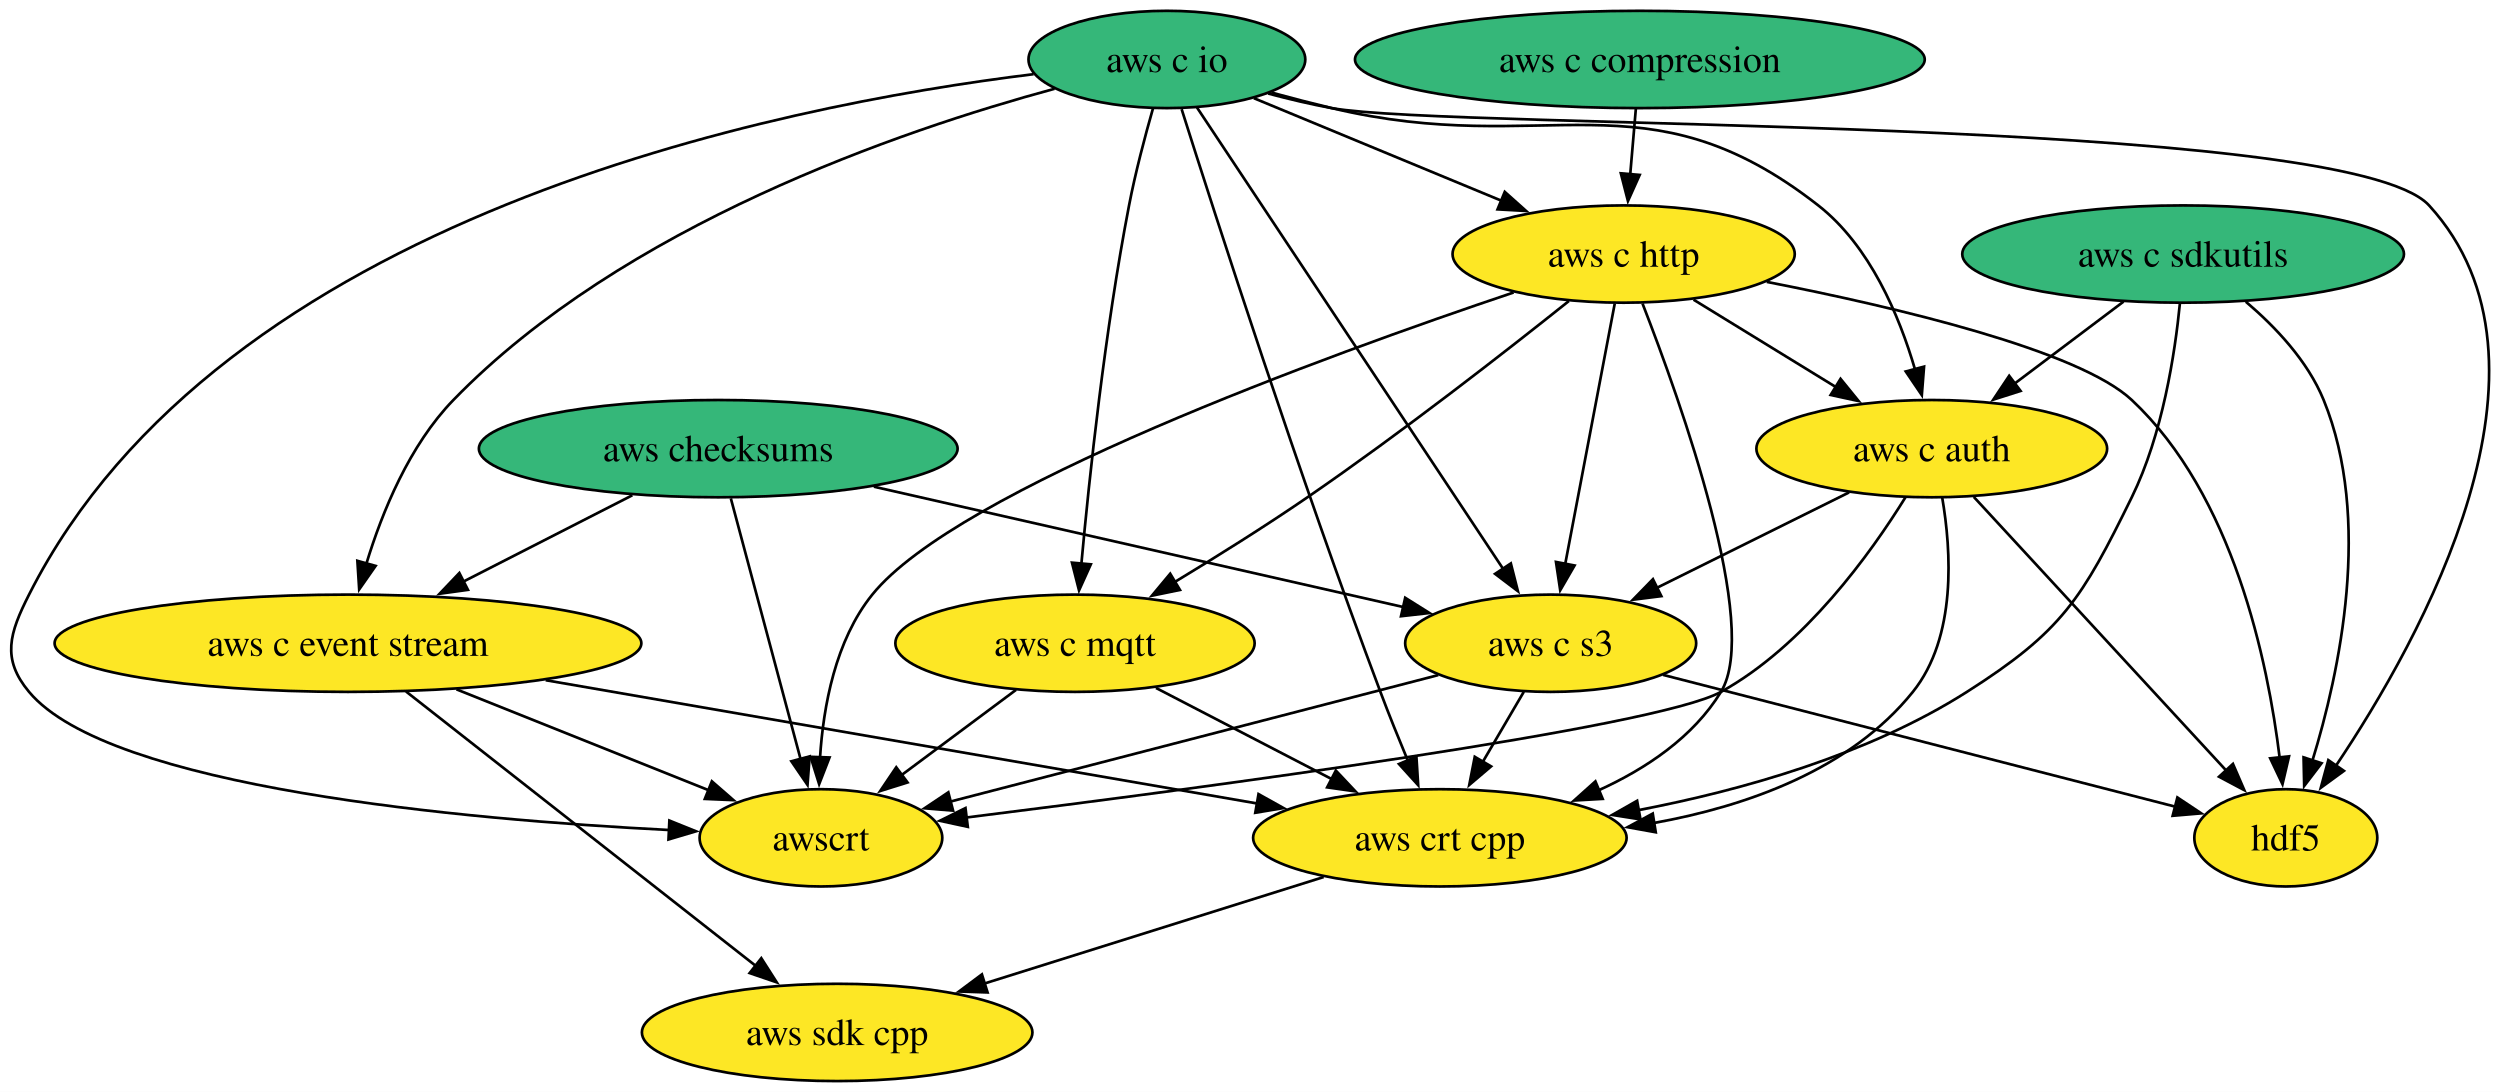
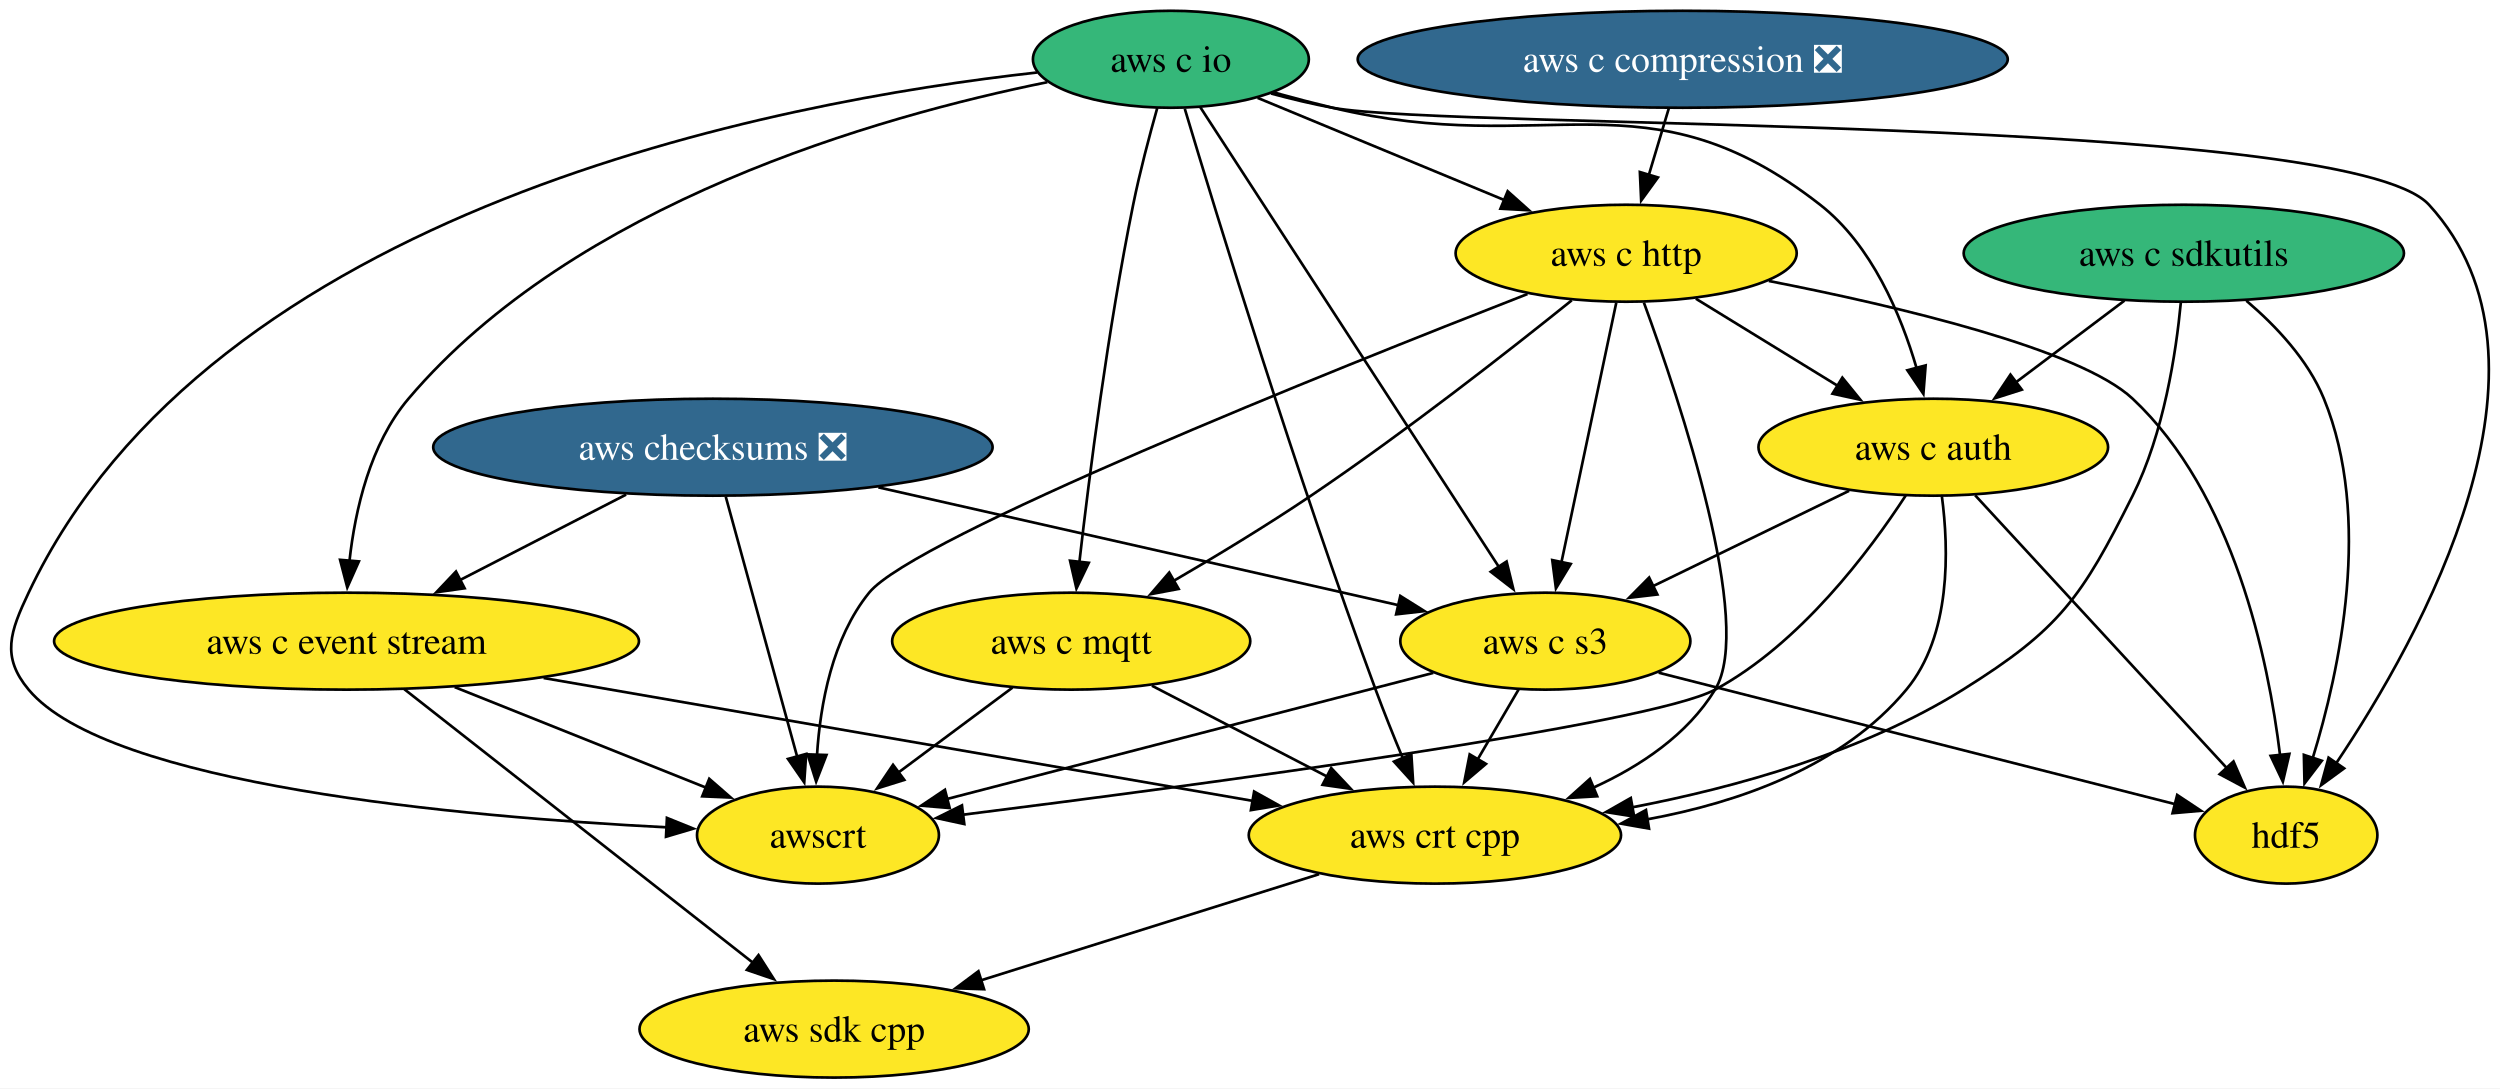
- <svg xmlns="http://www.w3.org/2000/svg" xmlns:xlink="http://www.w3.org/1999/xlink" width="925pt" height="404pt" viewBox="0.00 0.00 925.00 404.00">
+ <svg xmlns="http://www.w3.org/2000/svg" xmlns:xlink="http://www.w3.org/1999/xlink" width="928pt" height="404pt" viewBox="0.00 0.00 928.00 404.00">
  <g id="graph0" class="graph" transform="scale(1 1) rotate(0) translate(4 400)">
-     <polygon fill="white" stroke="none" points="-4,4 -4,-400 921.35,-400 921.35,4 -4,4" />
+     <polygon fill="white" stroke="none" points="-4,4 -4,-400 924.24,-400 924.24,4 -4,4" />
    <g id="node1" class="node">
      <g id="a_node1">
        <a xlink:href="https://github.com/conda-forge/hdf5-feedstock" xlink:title="hdf5">
-           <ellipse fill="#fde725" stroke="black" cx="841.75" cy="-90" rx="33.85" ry="18" />
-           <text xml:space="preserve" text-anchor="middle" x="841.75" y="-85.33" font-family="Times,serif" font-size="14.00">hdf5</text>
+           <ellipse fill="#fde725" stroke="black" cx="844.63" cy="-90" rx="33.85" ry="18" />
+           <text xml:space="preserve" text-anchor="middle" x="844.63" y="-85.33" font-family="Times,serif" font-size="14.00">hdf5</text>
        </a>
      </g>
    </g>
    <g id="node2" class="node">
      <g id="a_node2">
        <a xlink:href="https://github.com/conda-forge/aws-sdk-cpp-feedstock" xlink:title="aws sdk cpp">
-           <ellipse fill="#fde725" stroke="black" cx="305.75" cy="-18" rx="72.25" ry="18" />
-           <text xml:space="preserve" text-anchor="middle" x="305.75" y="-13.32" font-family="Times,serif" font-size="14.00">aws sdk cpp</text>
+           <ellipse fill="#fde725" stroke="black" cx="305.63" cy="-18" rx="72.25" ry="18" />
+           <text xml:space="preserve" text-anchor="middle" x="305.63" y="-13.32" font-family="Times,serif" font-size="14.00">aws sdk cpp</text>
        </a>
      </g>
    </g>
    <g id="node3" class="node">
      <g id="a_node3">
-         <a xlink:href="https://github.com/conda-forge/aws-checksums-feedstock" xlink:title="aws checksums">
-           <ellipse fill="#35b779" stroke="black" cx="261.75" cy="-234" rx="88.56" ry="18" />
-           <text xml:space="preserve" text-anchor="middle" x="261.75" y="-229.32" font-family="Times,serif" font-size="14.00">aws checksums</text>
+         <a xlink:href="https://github.com/conda-forge/aws-checksums-feedstock/pull/115" xlink:title="aws checksums ❎">
+           <ellipse fill="#31688e" stroke="black" cx="260.63" cy="-234" rx="103.82" ry="18" />
+           <text xml:space="preserve" text-anchor="middle" x="260.63" y="-229.32" font-family="Times,serif" font-size="14.00" fill="white">aws checksums ❎</text>
        </a>
      </g>
    </g>
    <g id="node4" class="node">
      <g id="a_node4">
        <a xlink:href="https://github.com/conda-forge/aws-c-event-stream-feedstock" xlink:title="aws c event stream">
-           <ellipse fill="#fde725" stroke="black" cx="124.75" cy="-162" rx="108.55" ry="18" />
-           <text xml:space="preserve" text-anchor="middle" x="124.75" y="-157.32" font-family="Times,serif" font-size="14.00">aws c event stream</text>
+           <ellipse fill="#fde725" stroke="black" cx="124.63" cy="-162" rx="108.55" ry="18" />
+           <text xml:space="preserve" text-anchor="middle" x="124.63" y="-157.32" font-family="Times,serif" font-size="14.00">aws c event stream</text>
        </a>
      </g>
    </g>
    <g id="edge1" class="edge">
-       <path fill="none" stroke="black" d="M229.97,-216.76C211.39,-207.27 187.7,-195.17 167.5,-184.84" />
-       <polygon fill="black" stroke="black" points="169.14,-181.76 158.65,-180.32 165.96,-187.99 169.14,-181.76" />
+       <path fill="none" stroke="black" d="M228.4,-216.41C209.94,-206.91 186.56,-194.88 166.67,-184.64" />
+       <polygon fill="black" stroke="black" points="168.47,-181.63 157.97,-180.16 165.26,-187.85 168.47,-181.63" />
    </g>
    <g id="node5" class="node">
      <g id="a_node5">
        <a xlink:href="https://github.com/conda-forge/aws-c-s3-feedstock" xlink:title="aws c s3">
-           <ellipse fill="#fde725" stroke="black" cx="569.75" cy="-162" rx="53.84" ry="18" />
-           <text xml:space="preserve" text-anchor="middle" x="569.75" y="-157.32" font-family="Times,serif" font-size="14.00">aws c s3</text>
+           <ellipse fill="#fde725" stroke="black" cx="569.63" cy="-162" rx="53.84" ry="18" />
+           <text xml:space="preserve" text-anchor="middle" x="569.63" y="-157.32" font-family="Times,serif" font-size="14.00">aws c s3</text>
        </a>
      </g>
    </g>
    <g id="edge2" class="edge">
-       <path fill="none" stroke="black" d="M319.32,-219.92C375.51,-207.14 460.38,-187.86 515.43,-175.34" />
-       <polygon fill="black" stroke="black" points="515.92,-178.82 524.89,-173.19 514.37,-172 515.92,-178.82" />
+       <path fill="none" stroke="black" d="M322.05,-219.09C378.41,-206.32 461.11,-187.58 515.17,-175.34" />
+       <polygon fill="black" stroke="black" points="515.79,-178.79 524.77,-173.16 514.24,-171.96 515.79,-178.79" />
    </g>
    <g id="node6" class="node">
      <g id="a_node6">
        <a xlink:href="https://github.com/conda-forge/awscrt-feedstock" xlink:title="awscrt">
-           <ellipse fill="#fde725" stroke="black" cx="299.75" cy="-90" rx="44.9" ry="18" />
-           <text xml:space="preserve" text-anchor="middle" x="299.75" y="-85.33" font-family="Times,serif" font-size="14.00">awscrt</text>
+           <ellipse fill="#fde725" stroke="black" cx="299.63" cy="-90" rx="44.9" ry="18" />
+           <text xml:space="preserve" text-anchor="middle" x="299.63" y="-85.33" font-family="Times,serif" font-size="14.00">awscrt</text>
        </a>
      </g>
    </g>
    <g id="edge3" class="edge">
-       <path fill="none" stroke="black" d="M266.41,-215.59C272.85,-191.5 284.56,-147.75 292.24,-119.03" />
-       <polygon fill="black" stroke="black" points="295.57,-120.14 294.78,-109.57 288.81,-118.33 295.57,-120.14" />
+       <path fill="none" stroke="black" d="M265.41,-215.59C272.03,-191.5 284.04,-147.75 291.93,-119.03" />
+       <polygon fill="black" stroke="black" points="295.26,-120.14 294.53,-109.57 288.5,-118.29 295.26,-120.14" />
    </g>
    <g id="edge4" class="edge">
-       <path fill="none" stroke="black" d="M146.22,-144.15C178.42,-118.89 239.32,-71.11 275.85,-42.45" />
-       <polygon fill="black" stroke="black" points="277.68,-45.47 283.39,-36.54 273.36,-39.96 277.68,-45.47" />
+       <path fill="none" stroke="black" d="M146.1,-144.15C178.3,-118.89 239.21,-71.11 275.73,-42.45" />
+       <polygon fill="black" stroke="black" points="277.56,-45.47 283.27,-36.54 273.24,-39.96 277.56,-45.47" />
    </g>
    <g id="edge5" class="edge">
-       <path fill="none" stroke="black" d="M164.89,-144.94C192.9,-133.74 230.17,-118.83 258.43,-107.53" />
-       <polygon fill="black" stroke="black" points="259.39,-110.91 267.38,-103.95 256.79,-104.41 259.39,-110.91" />
+       <path fill="none" stroke="black" d="M164.78,-144.94C192.78,-133.74 230.05,-118.83 258.31,-107.53" />
+       <polygon fill="black" stroke="black" points="259.27,-110.91 267.26,-103.95 256.67,-104.41 259.27,-110.91" />
    </g>
    <g id="node7" class="node">
      <g id="a_node7">
        <a xlink:href="https://github.com/conda-forge/aws-crt-cpp-feedstock" xlink:title="aws crt cpp">
-           <ellipse fill="#fde725" stroke="black" cx="528.75" cy="-90" rx="69.1" ry="18" />
-           <text xml:space="preserve" text-anchor="middle" x="528.75" y="-85.33" font-family="Times,serif" font-size="14.00">aws crt cpp</text>
+           <ellipse fill="#fde725" stroke="black" cx="528.63" cy="-90" rx="69.1" ry="18" />
+           <text xml:space="preserve" text-anchor="middle" x="528.63" y="-85.33" font-family="Times,serif" font-size="14.00">aws crt cpp</text>
        </a>
      </g>
    </g>
    <g id="edge6" class="edge">
-       <path fill="none" stroke="black" d="M197.91,-148.32C272.8,-135.35 388.26,-115.34 461.09,-102.72" />
-       <polygon fill="black" stroke="black" points="461.65,-106.18 470.91,-101.02 460.45,-99.28 461.65,-106.18" />
+       <path fill="none" stroke="black" d="M197.79,-148.32C272.69,-135.35 388.14,-115.34 460.97,-102.72" />
+       <polygon fill="black" stroke="black" points="461.53,-106.18 470.79,-101.02 460.34,-99.28 461.53,-106.18" />
    </g>
    <g id="edge7" class="edge">
-       <path fill="none" stroke="black" d="M611.35,-150.29C662.82,-137.05 749.88,-114.64 800.96,-101.5" />
-       <polygon fill="black" stroke="black" points="801.63,-104.94 810.44,-99.06 799.88,-98.16 801.63,-104.94" />
+       <path fill="none" stroke="black" d="M611.69,-150.29C663.73,-137.05 751.75,-114.64 803.4,-101.5" />
+       <polygon fill="black" stroke="black" points="804.17,-104.91 812.99,-99.05 802.44,-98.13 804.17,-104.91" />
    </g>
    <g id="edge8" class="edge">
-       <path fill="none" stroke="black" d="M528.15,-150.22C479.47,-137.59 399,-116.73 347.72,-103.44" />
-       <polygon fill="black" stroke="black" points="348.64,-100.06 338.08,-100.94 346.88,-106.84 348.64,-100.06" />
+       <path fill="none" stroke="black" d="M528.03,-150.22C479.35,-137.59 398.88,-116.73 347.6,-103.44" />
+       <polygon fill="black" stroke="black" points="348.52,-100.06 337.96,-100.94 346.76,-106.84 348.52,-100.06" />
    </g>
    <g id="edge9" class="edge">
-       <path fill="none" stroke="black" d="M559.82,-144.05C555.26,-136.26 549.73,-126.82 544.61,-118.08" />
-       <polygon fill="black" stroke="black" points="547.7,-116.44 539.63,-109.58 541.66,-119.98 547.7,-116.44" />
+       <path fill="none" stroke="black" d="M559.7,-144.05C555.14,-136.26 549.61,-126.82 544.49,-118.08" />
+       <polygon fill="black" stroke="black" points="547.59,-116.44 539.51,-109.58 541.55,-119.98 547.59,-116.44" />
    </g>
    <g id="edge10" class="edge">
-       <path fill="none" stroke="black" d="M485.75,-75.5C449.89,-64.25 398.59,-48.14 359.92,-36" />
-       <polygon fill="black" stroke="black" points="361.4,-32.8 350.82,-33.15 359.31,-39.48 361.4,-32.8" />
+       <path fill="none" stroke="black" d="M485.63,-75.5C449.77,-64.25 398.47,-48.14 359.8,-36" />
+       <polygon fill="black" stroke="black" points="361.29,-32.8 350.7,-33.15 359.19,-39.48 361.29,-32.8" />
    </g>
    <g id="node8" class="node">
      <g id="a_node8">
        <a xlink:href="https://github.com/conda-forge/aws-c-io-feedstock" xlink:title="aws c io">
-           <ellipse fill="#35b779" stroke="black" cx="427.75" cy="-378" rx="51.21" ry="18" />
-           <text xml:space="preserve" text-anchor="middle" x="427.75" y="-373.32" font-family="Times,serif" font-size="14.00">aws c io</text>
+           <ellipse fill="#35b779" stroke="black" cx="430.63" cy="-378" rx="51.21" ry="18" />
+           <text xml:space="preserve" text-anchor="middle" x="430.63" y="-373.32" font-family="Times,serif" font-size="14.00">aws c io</text>
        </a>
      </g>
    </g>
    <g id="edge11" class="edge">
-       <path fill="none" stroke="black" d="M465.24,-365.39C472.95,-363.33 481.07,-361.4 488.75,-360 533.3,-351.89 864.17,-357.41 894.75,-324 948.48,-265.29 891.91,-163.71 860.18,-116.5" />
-       <polygon fill="black" stroke="black" points="863.25,-114.78 854.7,-108.53 857.48,-118.75 863.25,-114.78" />
+       <path fill="none" stroke="black" d="M467.82,-365.29C475.31,-363.27 483.18,-361.37 490.63,-360 535.28,-351.78 866.97,-357.49 897.63,-324 951.37,-265.29 894.79,-163.72 863.07,-116.5" />
+       <polygon fill="black" stroke="black" points="866.13,-114.78 857.58,-108.53 860.37,-118.75 866.13,-114.78" />
    </g>
    <g id="edge12" class="edge">
-       <path fill="none" stroke="black" d="M386.19,-367.16C329.12,-351.69 226.46,-316.57 163.75,-252 147.49,-235.26 137.42,-210.64 131.59,-191.53" />
-       <polygon fill="black" stroke="black" points="134.97,-190.61 128.9,-181.92 128.23,-192.49 134.97,-190.61" />
+       <path fill="none" stroke="black" d="M384.79,-369.5C321.84,-356.76 209.42,-324.78 147.63,-252 133.41,-235.25 127.83,-210.79 125.72,-191.74" />
+       <polygon fill="black" stroke="black" points="129.22,-191.61 124.91,-181.93 122.24,-192.19 129.22,-191.61" />
    </g>
    <g id="edge13" class="edge">
-       <path fill="none" stroke="black" d="M438.89,-360.21C463.51,-323.11 522.68,-233.92 552.28,-189.32" />
-       <polygon fill="black" stroke="black" points="555.01,-191.54 557.62,-181.27 549.18,-187.67 555.01,-191.54" />
+       <path fill="none" stroke="black" d="M441.54,-360.21C465.58,-323.19 523.32,-234.3 552.35,-189.6" />
+       <polygon fill="black" stroke="black" points="555.24,-191.57 557.76,-181.28 549.37,-187.76 555.24,-191.57" />
    </g>
    <g id="edge14" class="edge">
-       <path fill="none" stroke="black" d="M378.43,-372.56C283.29,-360.89 77.54,-319.86 6.75,-180 -0.48,-165.72 -3.51,-156.28 6.75,-144 36.34,-108.58 167.23,-96.78 243.68,-92.89" />
-       <polygon fill="black" stroke="black" points="243.67,-96.39 253.5,-92.42 243.34,-89.4 243.67,-96.39" />
+       <path fill="none" stroke="black" d="M381.05,-373.1C284.4,-362.36 74.32,-322.85 6.63,-180 -0.22,-165.54 -3.63,-156.28 6.63,-144 36.22,-108.58 167.11,-96.78 243.57,-92.89" />
+       <polygon fill="black" stroke="black" points="243.56,-96.39 253.38,-92.42 243.22,-89.4 243.56,-96.39" />
    </g>
    <g id="edge15" class="edge">
-       <path fill="none" stroke="black" d="M433.2,-359.61C445.51,-320.7 476.71,-223.75 506.75,-144 509.88,-135.67 513.51,-126.69 516.91,-118.54" />
-       <polygon fill="black" stroke="black" points="520.07,-120.04 520.73,-109.47 513.62,-117.32 520.07,-120.04" />
+       <path fill="none" stroke="black" d="M435.8,-359.59C447.47,-320.64 477.17,-223.61 506.63,-144 509.72,-135.65 513.33,-126.67 516.73,-118.52" />
+       <polygon fill="black" stroke="black" points="519.89,-120.02 520.56,-109.45 513.45,-117.29 519.89,-120.02" />
    </g>
    <g id="node9" class="node">
      <g id="a_node9">
        <a xlink:href="https://github.com/conda-forge/aws-c-http-feedstock" xlink:title="aws c http">
-           <ellipse fill="#fde725" stroke="black" cx="596.75" cy="-306" rx="63.31" ry="18" />
-           <text xml:space="preserve" text-anchor="middle" x="596.75" y="-301.32" font-family="Times,serif" font-size="14.00">aws c http</text>
+           <ellipse fill="#fde725" stroke="black" cx="599.63" cy="-306" rx="63.31" ry="18" />
+           <text xml:space="preserve" text-anchor="middle" x="599.63" y="-301.32" font-family="Times,serif" font-size="14.00">aws c http</text>
        </a>
      </g>
    </g>
    <g id="edge16" class="edge">
-       <path fill="none" stroke="black" d="M459.93,-363.67C485.95,-352.89 522.87,-337.6 551.8,-325.62" />
-       <polygon fill="black" stroke="black" points="552.76,-329.01 560.66,-321.95 550.09,-322.54 552.76,-329.01" />
+       <path fill="none" stroke="black" d="M462.81,-363.67C488.83,-352.89 525.75,-337.6 554.68,-325.62" />
+       <polygon fill="black" stroke="black" points="555.65,-329.01 563.55,-321.95 552.97,-322.54 555.65,-329.01" />
    </g>
    <g id="node10" class="node">
      <g id="a_node10">
        <a xlink:href="https://github.com/conda-forge/aws-c-mqtt-feedstock" xlink:title="aws c mqtt">
-           <ellipse fill="#fde725" stroke="black" cx="393.75" cy="-162" rx="66.47" ry="18" />
-           <text xml:space="preserve" text-anchor="middle" x="393.75" y="-157.32" font-family="Times,serif" font-size="14.00">aws c mqtt</text>
+           <ellipse fill="#fde725" stroke="black" cx="393.63" cy="-162" rx="66.47" ry="18" />
+           <text xml:space="preserve" text-anchor="middle" x="393.63" y="-157.32" font-family="Times,serif" font-size="14.00">aws c mqtt</text>
        </a>
      </g>
    </g>
    <g id="edge17" class="edge">
-       <path fill="none" stroke="black" d="M422.62,-359.95C419.67,-349.62 416.09,-336.15 413.75,-324 404.84,-277.9 399.05,-223.57 396.1,-191.27" />
-       <polygon fill="black" stroke="black" points="399.6,-191.2 395.24,-181.55 392.63,-191.82 399.6,-191.2" />
+       <path fill="none" stroke="black" d="M425.58,-359.93C422.66,-349.6 419.09,-336.13 416.63,-324 407.27,-277.87 400.35,-223.55 396.66,-191.26" />
+       <polygon fill="black" stroke="black" points="400.16,-191.09 395.57,-181.54 393.2,-191.86 400.16,-191.09" />
    </g>
    <g id="node11" class="node">
      <g id="a_node11">
        <a xlink:href="https://github.com/conda-forge/aws-c-auth-feedstock" xlink:title="aws c auth">
-           <ellipse fill="#fde725" stroke="black" cx="710.75" cy="-234" rx="64.89" ry="18" />
-           <text xml:space="preserve" text-anchor="middle" x="710.75" y="-229.32" font-family="Times,serif" font-size="14.00">aws c auth</text>
+           <ellipse fill="#fde725" stroke="black" cx="713.63" cy="-234" rx="64.89" ry="18" />
+           <text xml:space="preserve" text-anchor="middle" x="713.63" y="-229.32" font-family="Times,serif" font-size="14.00">aws c auth</text>
        </a>
      </g>
    </g>
    <g id="edge18" class="edge">
-       <path fill="none" stroke="black" d="M466.36,-365.77C473.76,-363.75 481.47,-361.74 488.75,-360 568.1,-341.04 604.48,-374.25 668.75,-324 687.87,-309.04 698.71,-283.27 704.56,-263.29" />
-       <polygon fill="black" stroke="black" points="707.9,-264.35 707.07,-253.79 701.13,-262.56 707.9,-264.35" />
+       <path fill="none" stroke="black" d="M468.92,-365.66C476.11,-363.67 483.58,-361.7 490.63,-360 570.37,-340.81 606.99,-374.49 671.63,-324 690.76,-309.05 701.6,-283.28 707.45,-263.3" />
+       <polygon fill="black" stroke="black" points="710.79,-264.36 709.96,-253.79 704.02,-262.57 710.79,-264.36" />
    </g>
    <g id="edge19" class="edge">
-       <path fill="none" stroke="black" d="M649.71,-295.7C698.16,-286.21 765.19,-270.31 784.75,-252 822.27,-216.85 835.11,-155.45 839.49,-119.49" />
-       <polygon fill="black" stroke="black" points="842.94,-120.16 840.52,-109.85 835.98,-119.42 842.94,-120.16" />
+       <path fill="none" stroke="black" d="M652.59,-295.7C701.05,-286.21 768.08,-270.31 787.63,-252 825.16,-216.85 838,-155.45 842.38,-119.49" />
+       <polygon fill="black" stroke="black" points="845.82,-120.16 843.4,-109.85 838.86,-119.42 845.82,-120.16" />
    </g>
    <g id="edge20" class="edge">
-       <path fill="none" stroke="black" d="M593.44,-287.59C588.88,-263.61 580.61,-220.14 575.15,-191.42" />
-       <polygon fill="black" stroke="black" points="578.59,-190.77 573.28,-181.6 571.71,-192.08 578.59,-190.77" />
+       <path fill="none" stroke="black" d="M595.95,-287.59C590.86,-263.5 581.62,-219.75 575.55,-191.03" />
+       <polygon fill="black" stroke="black" points="579.05,-190.65 573.56,-181.59 572.2,-192.1 579.05,-190.65" />
    </g>
    <g id="edge21" class="edge">
-       <path fill="none" stroke="black" d="M556.04,-291.79C486.72,-268.5 350.16,-218.91 318.75,-180 305.08,-163.08 300.62,-138.63 299.41,-119.63" />
-       <polygon fill="black" stroke="black" points="302.92,-119.74 299.08,-109.86 295.92,-119.97 302.92,-119.74" />
+       <path fill="none" stroke="black" d="M563,-290.86C490.67,-262.64 335.08,-200.3 318.63,-180 304.93,-163.11 300.47,-138.65 299.27,-119.65" />
+       <polygon fill="black" stroke="black" points="302.78,-119.75 298.95,-109.87 295.78,-119.98 302.78,-119.75" />
    </g>
    <g id="edge22" class="edge">
-       <path fill="none" stroke="black" d="M603.73,-287.68C617.92,-251.27 647.56,-168.18 632.75,-144 622.48,-127.24 605.07,-115.58 587.4,-107.55" />
-       <polygon fill="black" stroke="black" points="588.99,-104.42 578.41,-103.81 586.3,-110.89 588.99,-104.42" />
+       <path fill="none" stroke="black" d="M606.22,-287.66C619.58,-251.22 647.39,-168.09 632.63,-144 622.36,-127.24 604.95,-115.58 587.28,-107.55" />
+       <polygon fill="black" stroke="black" points="588.88,-104.42 578.3,-103.81 586.19,-110.89 588.88,-104.42" />
    </g>
    <g id="edge23" class="edge">
-       <path fill="none" stroke="black" d="M576.48,-288.62C553.5,-270.27 514.68,-239.97 479.75,-216 463.97,-205.18 446.02,-193.95 430.61,-184.63" />
-       <polygon fill="black" stroke="black" points="432.58,-181.73 422.2,-179.59 428.98,-187.73 432.58,-181.73" />
+       <path fill="none" stroke="black" d="M579.43,-288.52C556.51,-270.09 517.74,-239.7 482.63,-216 466.21,-204.92 447.45,-193.56 431.39,-184.22" />
+       <polygon fill="black" stroke="black" points="433.51,-181.4 423.1,-179.44 430.02,-187.47 433.51,-181.4" />
    </g>
    <g id="edge24" class="edge">
-       <path fill="none" stroke="black" d="M622.61,-289.12C638.21,-279.54 658.29,-267.21 675.35,-256.74" />
-       <polygon fill="black" stroke="black" points="677,-259.83 683.69,-251.61 673.34,-253.86 677,-259.83" />
+       <path fill="none" stroke="black" d="M625.5,-289.12C641.09,-279.54 661.17,-267.21 678.23,-256.74" />
+       <polygon fill="black" stroke="black" points="679.88,-259.83 686.57,-251.61 676.22,-253.86 679.88,-259.83" />
    </g>
    <g id="edge25" class="edge">
-       <path fill="none" stroke="black" d="M371.94,-144.76C359.34,-135.38 343.31,-123.44 329.55,-113.2" />
-       <polygon fill="black" stroke="black" points="331.79,-110.5 321.68,-107.33 327.61,-116.11 331.79,-110.5" />
+       <path fill="none" stroke="black" d="M371.83,-144.76C359.22,-135.38 343.19,-123.44 329.43,-113.2" />
+       <polygon fill="black" stroke="black" points="331.67,-110.5 321.56,-107.33 327.49,-116.11 331.67,-110.5" />
    </g>
    <g id="edge26" class="edge">
-       <path fill="none" stroke="black" d="M423.71,-145.46C442.85,-135.54 467.89,-122.56 488.72,-111.75" />
-       <polygon fill="black" stroke="black" points="490.26,-114.9 497.52,-107.19 487.04,-108.68 490.26,-114.9" />
+       <path fill="none" stroke="black" d="M423.59,-145.46C442.73,-135.54 467.77,-122.56 488.6,-111.75" />
+       <polygon fill="black" stroke="black" points="490.14,-114.9 497.41,-107.19 486.92,-108.68 490.14,-114.9" />
    </g>
    <g id="edge27" class="edge">
-       <path fill="none" stroke="black" d="M726.29,-216.15C749.5,-190.99 793.34,-143.47 819.81,-114.78" />
-       <polygon fill="black" stroke="black" points="822.19,-117.36 826.4,-107.64 817.04,-112.61 822.19,-117.36" />
+       <path fill="none" stroke="black" d="M729.17,-216.15C752.39,-190.99 796.22,-143.47 822.69,-114.78" />
+       <polygon fill="black" stroke="black" points="825.07,-117.36 829.28,-107.64 819.93,-112.61 825.07,-117.36" />
    </g>
    <g id="edge28" class="edge">
-       <path fill="none" stroke="black" d="M680.15,-217.81C659.31,-207.47 631.54,-193.68 609.07,-182.52" />
-       <polygon fill="black" stroke="black" points="610.7,-179.43 600.19,-178.11 607.59,-185.7 610.7,-179.43" />
+       <path fill="none" stroke="black" d="M682.38,-217.81C661.01,-207.42 632.48,-193.55 609.48,-182.37" />
+       <polygon fill="black" stroke="black" points="611.22,-179.33 600.7,-178.1 608.16,-185.62 611.22,-179.33" />
    </g>
    <g id="edge29" class="edge">
-       <path fill="none" stroke="black" d="M701.06,-216.06C688.26,-195.39 663.68,-161.08 632.75,-144 608.74,-130.75 441.54,-108.51 353.58,-97.53" />
-       <polygon fill="black" stroke="black" points="354.09,-94.07 343.73,-96.31 353.23,-101.02 354.09,-94.07" />
+       <path fill="none" stroke="black" d="M703.4,-216.06C689.94,-195.38 664.25,-161.07 632.63,-144 608.5,-130.97 441.36,-108.63 353.44,-97.58" />
+       <polygon fill="black" stroke="black" points="353.95,-94.12 343.59,-96.35 353.08,-101.06 353.95,-94.12" />
    </g>
    <g id="edge30" class="edge">
-       <path fill="none" stroke="black" d="M714.62,-215.87C717.98,-196.28 720.07,-164.29 703.75,-144 680.67,-115.32 642.6,-101.75 607.85,-95.48" />
-       <polygon fill="black" stroke="black" points="608.63,-92.06 598.2,-93.94 607.52,-98.98 608.63,-92.06" />
+       <path fill="none" stroke="black" d="M716.82,-215.8C719.43,-196.13 720.34,-164.07 703.63,-144 680.08,-115.71 641.96,-102.18 607.3,-95.83" />
+       <polygon fill="black" stroke="black" points="608.12,-92.42 597.69,-94.26 606.99,-99.33 608.12,-92.42" />
    </g>
    <g id="node12" class="node">
      <g id="a_node12">
-         <a xlink:href="https://github.com/conda-forge/aws-c-compression-feedstock" xlink:title="aws c compression">
-           <ellipse fill="#35b779" stroke="black" cx="602.75" cy="-378" rx="105.4" ry="18" />
-           <text xml:space="preserve" text-anchor="middle" x="602.75" y="-373.32" font-family="Times,serif" font-size="14.00">aws c compression</text>
+         <a xlink:href="https://github.com/conda-forge/aws-c-compression-feedstock/pull/90" xlink:title="aws c compression ❎">
+           <ellipse fill="#31688e" stroke="black" cx="620.63" cy="-378" rx="120.65" ry="18" />
+           <text xml:space="preserve" text-anchor="middle" x="620.63" y="-373.32" font-family="Times,serif" font-size="14.00" fill="white">aws c compression ❎</text>
        </a>
      </g>
    </g>
    <g id="edge31" class="edge">
-       <path fill="none" stroke="black" d="M601.26,-359.7C600.64,-352.41 599.89,-343.73 599.19,-335.54" />
-       <polygon fill="black" stroke="black" points="602.68,-335.28 598.34,-325.61 595.71,-335.87 602.68,-335.28" />
+       <path fill="none" stroke="black" d="M615.44,-359.7C613.2,-352.24 610.53,-343.32 608.02,-334.97" />
+       <polygon fill="black" stroke="black" points="611.42,-334.13 605.2,-325.55 604.72,-336.14 611.42,-334.13" />
    </g>
    <g id="node13" class="node">
      <g id="a_node13">
        <a xlink:href="https://github.com/conda-forge/aws-c-sdkutils-feedstock" xlink:title="aws c sdkutils">
-           <ellipse fill="#35b779" stroke="black" cx="803.75" cy="-306" rx="81.72" ry="18" />
-           <text xml:space="preserve" text-anchor="middle" x="803.75" y="-301.32" font-family="Times,serif" font-size="14.00">aws c sdkutils</text>
+           <ellipse fill="#35b779" stroke="black" cx="806.63" cy="-306" rx="81.72" ry="18" />
+           <text xml:space="preserve" text-anchor="middle" x="806.63" y="-301.32" font-family="Times,serif" font-size="14.00">aws c sdkutils</text>
        </a>
      </g>
    </g>
    <g id="edge32" class="edge">
-       <path fill="none" stroke="black" d="M826.95,-288.37C837.91,-279.07 849.85,-266.44 855.75,-252 873.78,-207.86 861.7,-151.36 851.54,-118.38" />
-       <polygon fill="black" stroke="black" points="854.97,-117.61 848.55,-109.19 848.32,-119.78 854.97,-117.61" />
+       <path fill="none" stroke="black" d="M829.84,-288.37C840.79,-279.07 852.73,-266.44 858.63,-252 876.67,-207.86 864.58,-151.36 854.42,-118.38" />
+       <polygon fill="black" stroke="black" points="857.85,-117.61 851.43,-109.19 851.2,-119.78 857.85,-117.61" />
    </g>
    <g id="edge33" class="edge">
-       <path fill="none" stroke="black" d="M802.57,-287.79C800.75,-269.24 796.17,-239.26 784.75,-216 766.25,-178.36 759.13,-166.51 723.75,-144 687.24,-120.77 640.65,-107.63 602.17,-100.24" />
-       <polygon fill="black" stroke="black" points="602.98,-96.83 592.52,-98.48 601.73,-103.71 602.98,-96.83" />
+       <path fill="none" stroke="black" d="M805.53,-287.75C803.77,-269.18 799.24,-239.16 787.63,-216 768.58,-177.99 760.7,-166.52 724.63,-144 687.62,-120.9 640.57,-107.74 601.85,-100.32" />
+       <polygon fill="black" stroke="black" points="602.6,-96.9 592.14,-98.56 601.35,-103.79 602.6,-96.9" />
    </g>
    <g id="edge34" class="edge">
-       <path fill="none" stroke="black" d="M781.71,-288.41C769.69,-279.37 754.63,-268.03 741.48,-258.13" />
-       <polygon fill="black" stroke="black" points="743.61,-255.36 733.52,-252.14 739.4,-260.95 743.61,-255.36" />
+       <path fill="none" stroke="black" d="M784.59,-288.41C772.57,-279.37 757.51,-268.03 744.36,-258.13" />
+       <polygon fill="black" stroke="black" points="746.49,-255.36 736.4,-252.14 742.28,-260.95 746.49,-255.36" />
    </g>
  </g>
</svg>
